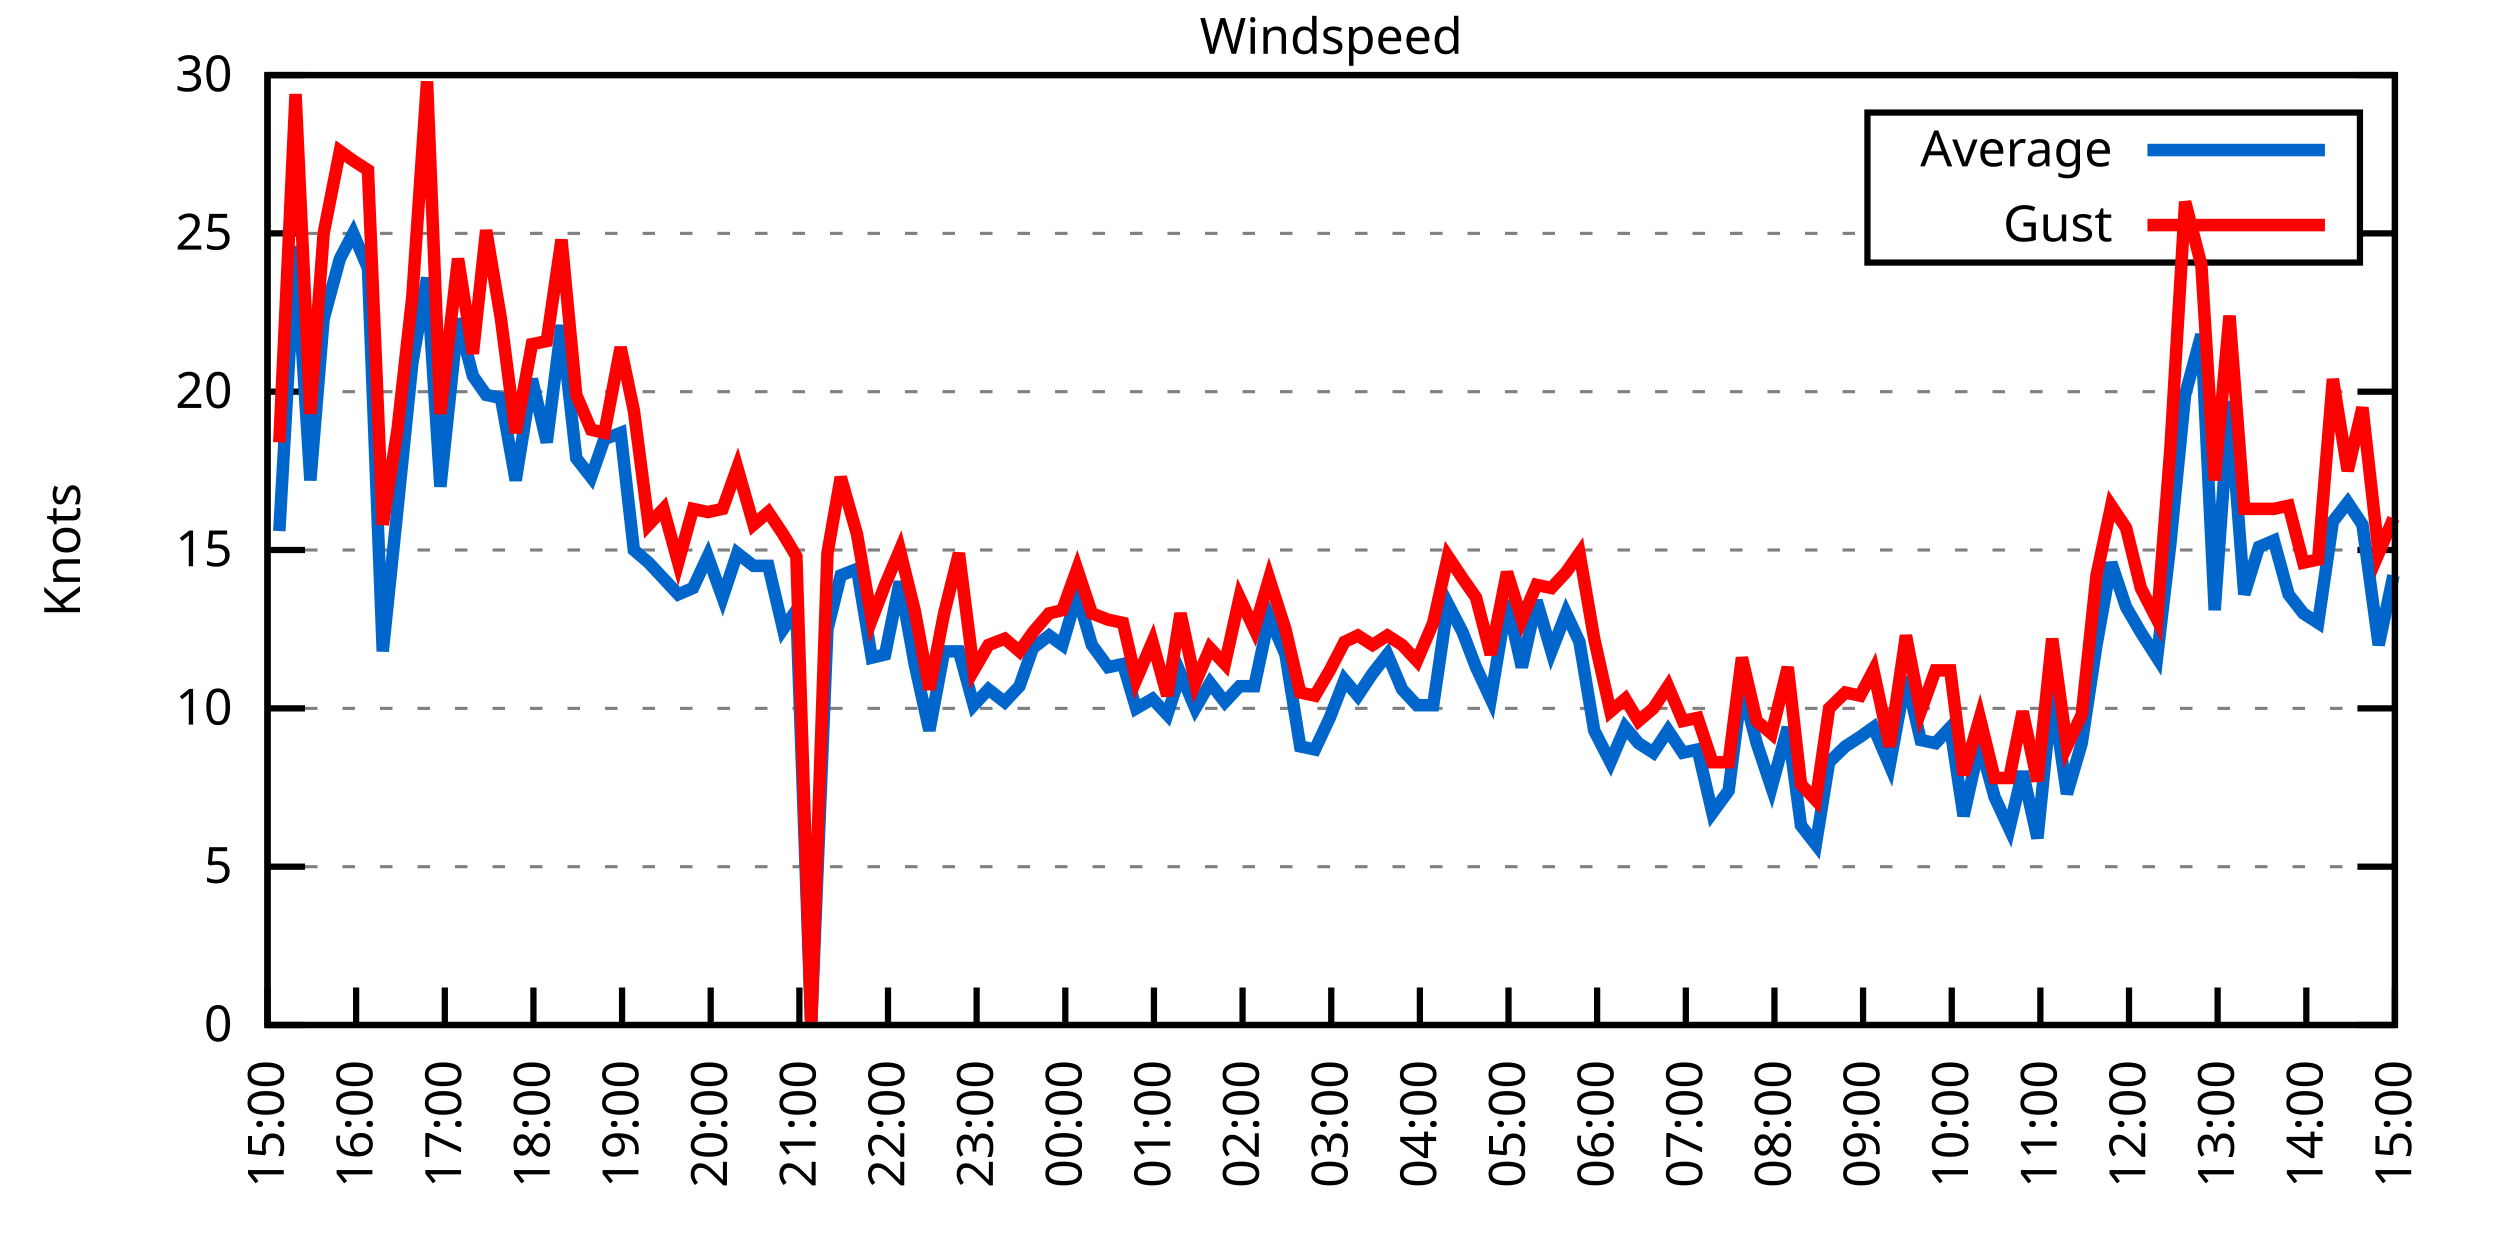
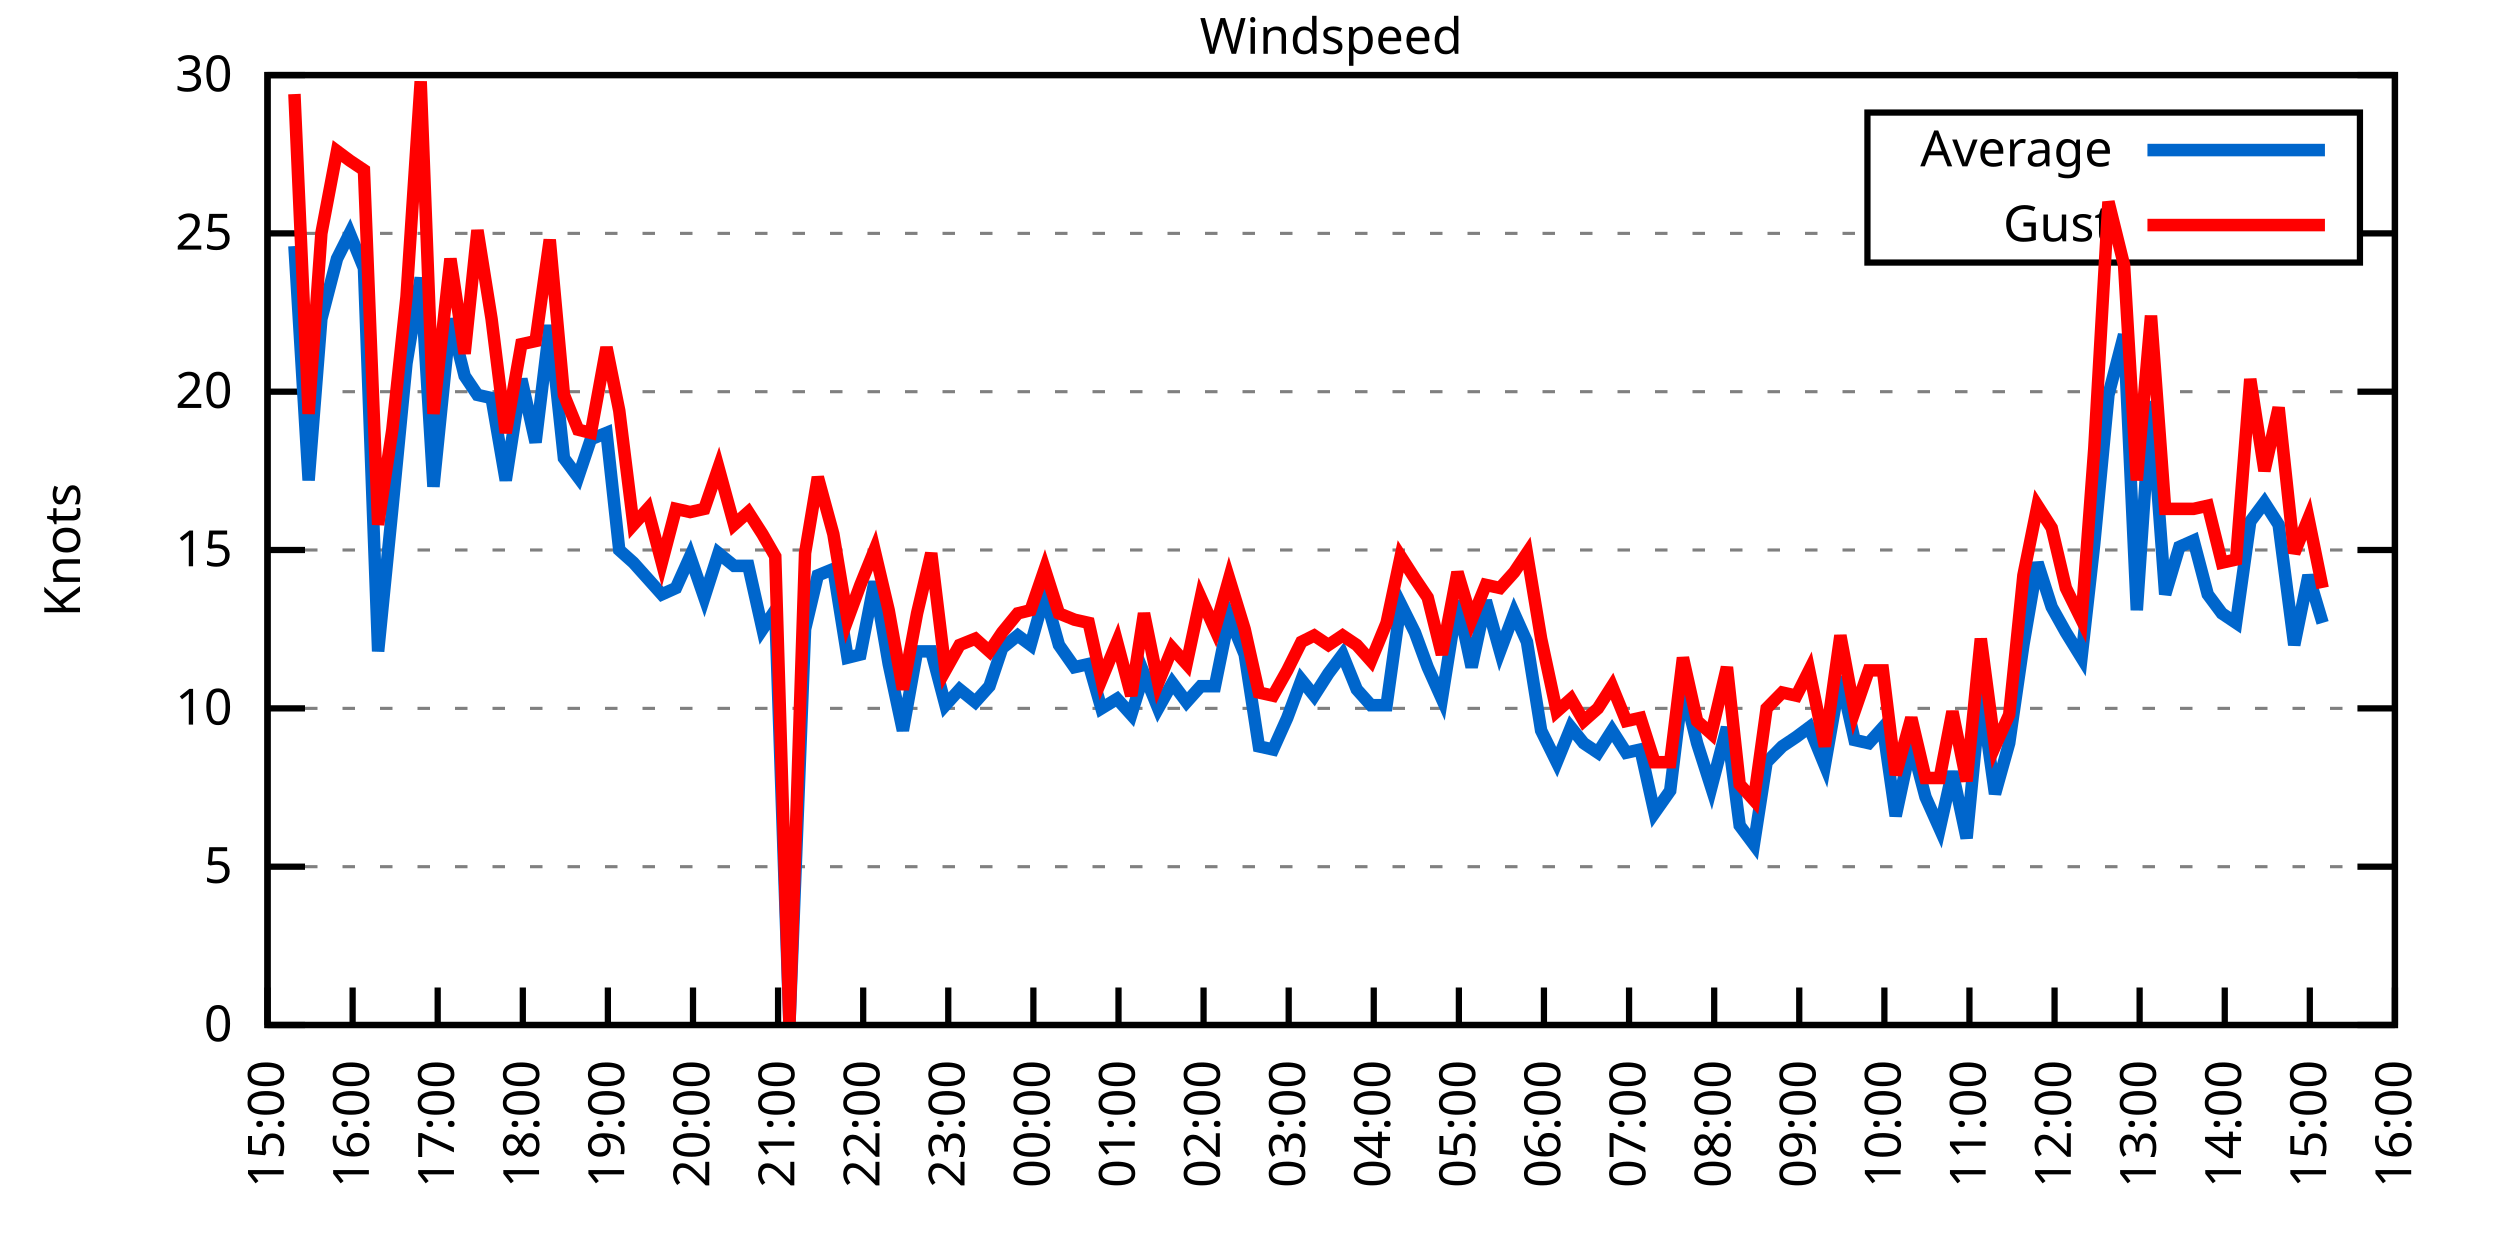
<svg xmlns="http://www.w3.org/2000/svg" xmlns:xlink="http://www.w3.org/1999/xlink" width="400" height="200" viewBox="0 0 400 200">
  <g id="gnuplot_canvas">
    <rect x="0" y="0" width="400" height="200" fill="none" />
    <defs>
      <circle id="gpDot" r="0.5" stroke-width="0.5" stroke="currentColor" />
      <path id="gpPt0" stroke-width="0.333" stroke="currentColor" d="M-1,0 h2 M0,-1 v2" />
      <path id="gpPt1" stroke-width="0.333" stroke="currentColor" d="M-1,-1 L1,1 M1,-1 L-1,1" />
      <path id="gpPt2" stroke-width="0.333" stroke="currentColor" d="M-1,0 L1,0 M0,-1 L0,1 M-1,-1 L1,1 M-1,1 L1,-1" />
      <rect id="gpPt3" stroke-width="0.333" stroke="currentColor" x="-1" y="-1" width="2" height="2" />
      <rect id="gpPt4" stroke-width="0.333" stroke="currentColor" fill="currentColor" x="-1" y="-1" width="2" height="2" />
      <circle id="gpPt5" stroke-width="0.333" stroke="currentColor" cx="0" cy="0" r="1" />
      <use xlink:href="#gpPt5" id="gpPt6" fill="currentColor" stroke="none" />
      <path id="gpPt7" stroke-width="0.333" stroke="currentColor" d="M0,-1.33 L-1.33,0.67 L1.33,0.67 z" />
      <use xlink:href="#gpPt7" id="gpPt8" fill="currentColor" stroke="none" />
      <use xlink:href="#gpPt7" id="gpPt9" stroke="currentColor" transform="rotate(180)" />
      <use xlink:href="#gpPt9" id="gpPt10" fill="currentColor" stroke="none" />
      <use xlink:href="#gpPt3" id="gpPt11" stroke="currentColor" transform="rotate(45)" />
      <use xlink:href="#gpPt11" id="gpPt12" fill="currentColor" stroke="none" />
      <path id="gpPt13" stroke-width="0.333" stroke="currentColor" d="M0,1.330 L1.265,0.411 L0.782,-1.067 L-0.782,-1.076 L-1.265,0.411 z" />
      <use xlink:href="#gpPt13" id="gpPt14" fill="currentColor" stroke="none" />
      <filter id="textbox" filterUnits="objectBoundingBox" x="0" y="0" height="1" width="1">
        <feFlood flood-color="white" flood-opacity="1" result="bgnd" />
        <feComposite in="SourceGraphic" in2="bgnd" operator="atop" />
      </filter>
      <filter id="greybox" filterUnits="objectBoundingBox" x="0" y="0" height="1" width="1">
        <feFlood flood-color="lightgrey" flood-opacity="1" result="grey" />
        <feComposite in="SourceGraphic" in2="grey" operator="atop" />
      </filter>
    </defs>
    <g fill="none" color="white" stroke="currentColor" stroke-width="1.00" stroke-linecap="butt" stroke-linejoin="miter">
</g>
    <g fill="none" color="black" stroke="currentColor" stroke-width="1.00" stroke-linecap="butt" stroke-linejoin="miter">
      <g stroke="none" shape-rendering="crispEdges">
        <polygon fill="rgb(255, 255, 255)" points="42.80,164.00 383.18,164.00 383.18,12.02 42.80,12.02 " />
      </g>
    </g>
    <g fill="none" color="black" stroke="currentColor" stroke-width="1.00" stroke-linecap="butt" stroke-linejoin="miter">
</g>
    <g fill="none" color="black" stroke="black" stroke-width="0.50" stroke-linecap="butt" stroke-linejoin="miter">
</g>
    <g fill="none" color="gray" stroke="currentColor" stroke-width="0.50" stroke-linecap="butt" stroke-linejoin="miter">
      <path stroke="gray" stroke-dasharray="2,4" class="gridline" d="M42.80,164.00 L383.19,164.00  " />
    </g>
    <g fill="none" color="gray" stroke="gray" stroke-width="1.00" stroke-linecap="butt" stroke-linejoin="miter">
</g>
    <g fill="none" color="black" stroke="currentColor" stroke-width="1.00" stroke-linecap="butt" stroke-linejoin="miter">
      <path stroke="black" d="M42.80,164.00 L48.80,164.00 M383.19,164.00 L377.19,164.00  " />
      <g transform="translate(37.20,166.60)" stroke="none" fill="black" font-family="Sans" font-size="8.00" text-anchor="end">
        <text>
          <tspan font-family="Sans"> 0</tspan>
        </text>
      </g>
    </g>
    <g fill="none" color="black" stroke="currentColor" stroke-width="1.00" stroke-linecap="butt" stroke-linejoin="miter">
</g>
    <g fill="none" color="black" stroke="black" stroke-width="0.50" stroke-linecap="butt" stroke-linejoin="miter">
</g>
    <g fill="none" color="gray" stroke="currentColor" stroke-width="0.50" stroke-linecap="butt" stroke-linejoin="miter">
      <path stroke="gray" stroke-dasharray="2,4" class="gridline" d="M42.80,138.67 L383.19,138.67  " />
    </g>
    <g fill="none" color="gray" stroke="gray" stroke-width="1.00" stroke-linecap="butt" stroke-linejoin="miter">
</g>
    <g fill="none" color="black" stroke="currentColor" stroke-width="1.00" stroke-linecap="butt" stroke-linejoin="miter">
      <path stroke="black" d="M42.80,138.67 L48.80,138.67 M383.19,138.67 L377.19,138.67  " />
      <g transform="translate(37.20,141.27)" stroke="none" fill="black" font-family="Sans" font-size="8.00" text-anchor="end">
        <text>
          <tspan font-family="Sans"> 5</tspan>
        </text>
      </g>
    </g>
    <g fill="none" color="black" stroke="currentColor" stroke-width="1.00" stroke-linecap="butt" stroke-linejoin="miter">
</g>
    <g fill="none" color="black" stroke="black" stroke-width="0.50" stroke-linecap="butt" stroke-linejoin="miter">
</g>
    <g fill="none" color="gray" stroke="currentColor" stroke-width="0.50" stroke-linecap="butt" stroke-linejoin="miter">
      <path stroke="gray" stroke-dasharray="2,4" class="gridline" d="M42.80,113.34 L383.19,113.34  " />
    </g>
    <g fill="none" color="gray" stroke="gray" stroke-width="1.00" stroke-linecap="butt" stroke-linejoin="miter">
</g>
    <g fill="none" color="black" stroke="currentColor" stroke-width="1.00" stroke-linecap="butt" stroke-linejoin="miter">
      <path stroke="black" d="M42.80,113.34 L48.80,113.34 M383.19,113.34 L377.19,113.34  " />
      <g transform="translate(37.20,115.94)" stroke="none" fill="black" font-family="Sans" font-size="8.00" text-anchor="end">
        <text>
          <tspan font-family="Sans"> 10</tspan>
        </text>
      </g>
    </g>
    <g fill="none" color="black" stroke="currentColor" stroke-width="1.00" stroke-linecap="butt" stroke-linejoin="miter">
</g>
    <g fill="none" color="black" stroke="black" stroke-width="0.50" stroke-linecap="butt" stroke-linejoin="miter">
</g>
    <g fill="none" color="gray" stroke="currentColor" stroke-width="0.50" stroke-linecap="butt" stroke-linejoin="miter">
      <path stroke="gray" stroke-dasharray="2,4" class="gridline" d="M42.80,88.00 L383.19,88.00  " />
    </g>
    <g fill="none" color="gray" stroke="gray" stroke-width="1.00" stroke-linecap="butt" stroke-linejoin="miter">
</g>
    <g fill="none" color="black" stroke="currentColor" stroke-width="1.00" stroke-linecap="butt" stroke-linejoin="miter">
      <path stroke="black" d="M42.80,88.00 L48.80,88.00 M383.19,88.00 L377.19,88.00  " />
      <g transform="translate(37.20,90.60)" stroke="none" fill="black" font-family="Sans" font-size="8.00" text-anchor="end">
        <text>
          <tspan font-family="Sans"> 15</tspan>
        </text>
      </g>
    </g>
    <g fill="none" color="black" stroke="currentColor" stroke-width="1.00" stroke-linecap="butt" stroke-linejoin="miter">
</g>
    <g fill="none" color="black" stroke="black" stroke-width="0.50" stroke-linecap="butt" stroke-linejoin="miter">
</g>
    <g fill="none" color="gray" stroke="currentColor" stroke-width="0.50" stroke-linecap="butt" stroke-linejoin="miter">
      <path stroke="gray" stroke-dasharray="2,4" class="gridline" d="M42.80,62.67 L383.19,62.67  " />
    </g>
    <g fill="none" color="gray" stroke="gray" stroke-width="1.00" stroke-linecap="butt" stroke-linejoin="miter">
</g>
    <g fill="none" color="black" stroke="currentColor" stroke-width="1.00" stroke-linecap="butt" stroke-linejoin="miter">
      <path stroke="black" d="M42.80,62.67 L48.80,62.67 M383.19,62.67 L377.19,62.67  " />
      <g transform="translate(37.20,65.27)" stroke="none" fill="black" font-family="Sans" font-size="8.00" text-anchor="end">
        <text>
          <tspan font-family="Sans"> 20</tspan>
        </text>
      </g>
    </g>
    <g fill="none" color="black" stroke="currentColor" stroke-width="1.00" stroke-linecap="butt" stroke-linejoin="miter">
</g>
    <g fill="none" color="black" stroke="black" stroke-width="0.50" stroke-linecap="butt" stroke-linejoin="miter">
</g>
    <g fill="none" color="gray" stroke="currentColor" stroke-width="0.50" stroke-linecap="butt" stroke-linejoin="miter">
      <path stroke="gray" stroke-dasharray="2,4" class="gridline" d="M42.80,37.34 L298.79,37.34 M377.59,37.34 L383.19,37.34  " />
    </g>
    <g fill="none" color="gray" stroke="gray" stroke-width="1.00" stroke-linecap="butt" stroke-linejoin="miter">
</g>
    <g fill="none" color="black" stroke="currentColor" stroke-width="1.00" stroke-linecap="butt" stroke-linejoin="miter">
      <path stroke="black" d="M42.80,37.34 L48.80,37.34 M383.19,37.34 L377.19,37.34  " />
      <g transform="translate(37.20,39.94)" stroke="none" fill="black" font-family="Sans" font-size="8.00" text-anchor="end">
        <text>
          <tspan font-family="Sans"> 25</tspan>
        </text>
      </g>
    </g>
    <g fill="none" color="black" stroke="currentColor" stroke-width="1.00" stroke-linecap="butt" stroke-linejoin="miter">
</g>
    <g fill="none" color="black" stroke="black" stroke-width="0.50" stroke-linecap="butt" stroke-linejoin="miter">
</g>
    <g fill="none" color="gray" stroke="currentColor" stroke-width="0.50" stroke-linecap="butt" stroke-linejoin="miter">
      <path stroke="gray" stroke-dasharray="2,4" class="gridline" d="M42.80,12.01 L383.19,12.01  " />
    </g>
    <g fill="none" color="gray" stroke="gray" stroke-width="1.00" stroke-linecap="butt" stroke-linejoin="miter">
</g>
    <g fill="none" color="black" stroke="currentColor" stroke-width="1.00" stroke-linecap="butt" stroke-linejoin="miter">
      <path stroke="black" d="M42.80,12.01 L48.80,12.01 M383.19,12.01 L377.19,12.01  " />
      <g transform="translate(37.20,14.61)" stroke="none" fill="black" font-family="Sans" font-size="8.00" text-anchor="end">
        <text>
          <tspan font-family="Sans"> 30</tspan>
        </text>
      </g>
    </g>
    <g fill="none" color="black" stroke="currentColor" stroke-width="1.00" stroke-linecap="butt" stroke-linejoin="miter">
      <path stroke="black" d="M42.80,164.00 L42.80,158.00  " />
      <g transform="translate(45.40,169.60) rotate(270.00)" stroke="none" fill="black" font-family="Sans" font-size="8.00" text-anchor="end">
        <text>
          <tspan font-family="Sans">15:00</tspan>
        </text>
      </g>
    </g>
    <g fill="none" color="black" stroke="currentColor" stroke-width="1.00" stroke-linecap="butt" stroke-linejoin="miter">
-       <path stroke="black" d="M56.98,164.00 L56.98,158.00  " />
-       <g transform="translate(59.58,169.60) rotate(270.00)" stroke="none" fill="black" font-family="Sans" font-size="8.00" text-anchor="end">
+       <path stroke="black" d="M56.42,164.00 L56.42,158.00  " />
+       <g transform="translate(59.02,169.60) rotate(270.00)" stroke="none" fill="black" font-family="Sans" font-size="8.00" text-anchor="end">
        <text>
          <tspan font-family="Sans">16:00</tspan>
        </text>
      </g>
    </g>
    <g fill="none" color="black" stroke="currentColor" stroke-width="1.00" stroke-linecap="butt" stroke-linejoin="miter">
-       <path stroke="black" d="M71.17,164.00 L71.17,158.00  " />
-       <g transform="translate(73.77,169.60) rotate(270.00)" stroke="none" fill="black" font-family="Sans" font-size="8.00" text-anchor="end">
+       <path stroke="black" d="M70.03,164.00 L70.03,158.00  " />
+       <g transform="translate(72.63,169.60) rotate(270.00)" stroke="none" fill="black" font-family="Sans" font-size="8.00" text-anchor="end">
        <text>
          <tspan font-family="Sans">17:00</tspan>
        </text>
      </g>
    </g>
    <g fill="none" color="black" stroke="currentColor" stroke-width="1.00" stroke-linecap="butt" stroke-linejoin="miter">
-       <path stroke="black" d="M85.35,164.00 L85.35,158.00  " />
-       <g transform="translate(87.95,169.60) rotate(270.00)" stroke="none" fill="black" font-family="Sans" font-size="8.00" text-anchor="end">
+       <path stroke="black" d="M83.65,164.00 L83.65,158.00  " />
+       <g transform="translate(86.25,169.60) rotate(270.00)" stroke="none" fill="black" font-family="Sans" font-size="8.00" text-anchor="end">
        <text>
          <tspan font-family="Sans">18:00</tspan>
        </text>
      </g>
    </g>
    <g fill="none" color="black" stroke="currentColor" stroke-width="1.00" stroke-linecap="butt" stroke-linejoin="miter">
-       <path stroke="black" d="M99.53,164.00 L99.53,158.00  " />
-       <g transform="translate(102.13,169.60) rotate(270.00)" stroke="none" fill="black" font-family="Sans" font-size="8.00" text-anchor="end">
+       <path stroke="black" d="M97.26,164.00 L97.26,158.00  " />
+       <g transform="translate(99.86,169.60) rotate(270.00)" stroke="none" fill="black" font-family="Sans" font-size="8.00" text-anchor="end">
        <text>
          <tspan font-family="Sans">19:00</tspan>
        </text>
      </g>
    </g>
    <g fill="none" color="black" stroke="currentColor" stroke-width="1.00" stroke-linecap="butt" stroke-linejoin="miter">
-       <path stroke="black" d="M113.71,164.00 L113.71,158.00  " />
-       <g transform="translate(116.31,169.60) rotate(270.00)" stroke="none" fill="black" font-family="Sans" font-size="8.00" text-anchor="end">
+       <path stroke="black" d="M110.88,164.00 L110.88,158.00  " />
+       <g transform="translate(113.48,169.60) rotate(270.00)" stroke="none" fill="black" font-family="Sans" font-size="8.00" text-anchor="end">
        <text>
          <tspan font-family="Sans">20:00</tspan>
        </text>
      </g>
    </g>
    <g fill="none" color="black" stroke="currentColor" stroke-width="1.00" stroke-linecap="butt" stroke-linejoin="miter">
-       <path stroke="black" d="M127.90,164.00 L127.90,158.00  " />
-       <g transform="translate(130.50,169.60) rotate(270.00)" stroke="none" fill="black" font-family="Sans" font-size="8.00" text-anchor="end">
+       <path stroke="black" d="M124.49,164.00 L124.49,158.00  " />
+       <g transform="translate(127.09,169.60) rotate(270.00)" stroke="none" fill="black" font-family="Sans" font-size="8.00" text-anchor="end">
        <text>
          <tspan font-family="Sans">21:00</tspan>
        </text>
      </g>
    </g>
    <g fill="none" color="black" stroke="currentColor" stroke-width="1.00" stroke-linecap="butt" stroke-linejoin="miter">
-       <path stroke="black" d="M142.08,164.00 L142.08,158.00  " />
-       <g transform="translate(144.68,169.60) rotate(270.00)" stroke="none" fill="black" font-family="Sans" font-size="8.00" text-anchor="end">
+       <path stroke="black" d="M138.11,164.00 L138.11,158.00  " />
+       <g transform="translate(140.71,169.60) rotate(270.00)" stroke="none" fill="black" font-family="Sans" font-size="8.00" text-anchor="end">
        <text>
          <tspan font-family="Sans">22:00</tspan>
        </text>
      </g>
    </g>
    <g fill="none" color="black" stroke="currentColor" stroke-width="1.00" stroke-linecap="butt" stroke-linejoin="miter">
-       <path stroke="black" d="M156.26,164.00 L156.26,158.00  " />
-       <g transform="translate(158.86,169.60) rotate(270.00)" stroke="none" fill="black" font-family="Sans" font-size="8.00" text-anchor="end">
+       <path stroke="black" d="M151.72,164.00 L151.72,158.00  " />
+       <g transform="translate(154.32,169.60) rotate(270.00)" stroke="none" fill="black" font-family="Sans" font-size="8.00" text-anchor="end">
        <text>
          <tspan font-family="Sans">23:00</tspan>
        </text>
      </g>
    </g>
    <g fill="none" color="black" stroke="currentColor" stroke-width="1.00" stroke-linecap="butt" stroke-linejoin="miter">
-       <path stroke="black" d="M170.45,164.00 L170.45,158.00  " />
-       <g transform="translate(173.05,169.60) rotate(270.00)" stroke="none" fill="black" font-family="Sans" font-size="8.00" text-anchor="end">
+       <path stroke="black" d="M165.34,164.00 L165.34,158.00  " />
+       <g transform="translate(167.94,169.60) rotate(270.00)" stroke="none" fill="black" font-family="Sans" font-size="8.00" text-anchor="end">
        <text>
          <tspan font-family="Sans">00:00</tspan>
        </text>
      </g>
    </g>
    <g fill="none" color="black" stroke="currentColor" stroke-width="1.00" stroke-linecap="butt" stroke-linejoin="miter">
-       <path stroke="black" d="M184.63,164.00 L184.63,158.00  " />
-       <g transform="translate(187.23,169.60) rotate(270.00)" stroke="none" fill="black" font-family="Sans" font-size="8.00" text-anchor="end">
+       <path stroke="black" d="M178.96,164.00 L178.96,158.00  " />
+       <g transform="translate(181.56,169.60) rotate(270.00)" stroke="none" fill="black" font-family="Sans" font-size="8.00" text-anchor="end">
        <text>
          <tspan font-family="Sans">01:00</tspan>
        </text>
      </g>
    </g>
    <g fill="none" color="black" stroke="currentColor" stroke-width="1.00" stroke-linecap="butt" stroke-linejoin="miter">
-       <path stroke="black" d="M198.81,164.00 L198.81,158.00  " />
-       <g transform="translate(201.41,169.60) rotate(270.00)" stroke="none" fill="black" font-family="Sans" font-size="8.00" text-anchor="end">
+       <path stroke="black" d="M192.57,164.00 L192.57,158.00  " />
+       <g transform="translate(195.17,169.60) rotate(270.00)" stroke="none" fill="black" font-family="Sans" font-size="8.00" text-anchor="end">
        <text>
          <tspan font-family="Sans">02:00</tspan>
        </text>
      </g>
    </g>
    <g fill="none" color="black" stroke="currentColor" stroke-width="1.00" stroke-linecap="butt" stroke-linejoin="miter">
-       <path stroke="black" d="M213.00,164.00 L213.00,158.00  " />
-       <g transform="translate(215.60,169.60) rotate(270.00)" stroke="none" fill="black" font-family="Sans" font-size="8.00" text-anchor="end">
+       <path stroke="black" d="M206.19,164.00 L206.19,158.00  " />
+       <g transform="translate(208.79,169.60) rotate(270.00)" stroke="none" fill="black" font-family="Sans" font-size="8.00" text-anchor="end">
        <text>
          <tspan font-family="Sans">03:00</tspan>
        </text>
      </g>
    </g>
    <g fill="none" color="black" stroke="currentColor" stroke-width="1.00" stroke-linecap="butt" stroke-linejoin="miter">
-       <path stroke="black" d="M227.18,164.00 L227.18,158.00  " />
-       <g transform="translate(229.78,169.60) rotate(270.00)" stroke="none" fill="black" font-family="Sans" font-size="8.00" text-anchor="end">
+       <path stroke="black" d="M219.80,164.00 L219.80,158.00  " />
+       <g transform="translate(222.40,169.60) rotate(270.00)" stroke="none" fill="black" font-family="Sans" font-size="8.00" text-anchor="end">
        <text>
          <tspan font-family="Sans">04:00</tspan>
        </text>
      </g>
    </g>
    <g fill="none" color="black" stroke="currentColor" stroke-width="1.00" stroke-linecap="butt" stroke-linejoin="miter">
-       <path stroke="black" d="M241.36,164.00 L241.36,158.00  " />
-       <g transform="translate(243.96,169.60) rotate(270.00)" stroke="none" fill="black" font-family="Sans" font-size="8.00" text-anchor="end">
+       <path stroke="black" d="M233.42,164.00 L233.42,158.00  " />
+       <g transform="translate(236.02,169.60) rotate(270.00)" stroke="none" fill="black" font-family="Sans" font-size="8.00" text-anchor="end">
        <text>
          <tspan font-family="Sans">05:00</tspan>
        </text>
      </g>
    </g>
    <g fill="none" color="black" stroke="currentColor" stroke-width="1.00" stroke-linecap="butt" stroke-linejoin="miter">
-       <path stroke="black" d="M255.54,164.00 L255.54,158.00  " />
-       <g transform="translate(258.14,169.60) rotate(270.00)" stroke="none" fill="black" font-family="Sans" font-size="8.00" text-anchor="end">
+       <path stroke="black" d="M247.03,164.00 L247.03,158.00  " />
+       <g transform="translate(249.63,169.60) rotate(270.00)" stroke="none" fill="black" font-family="Sans" font-size="8.00" text-anchor="end">
        <text>
          <tspan font-family="Sans">06:00</tspan>
        </text>
      </g>
    </g>
    <g fill="none" color="black" stroke="currentColor" stroke-width="1.00" stroke-linecap="butt" stroke-linejoin="miter">
-       <path stroke="black" d="M269.73,164.00 L269.73,158.00  " />
-       <g transform="translate(272.33,169.60) rotate(270.00)" stroke="none" fill="black" font-family="Sans" font-size="8.00" text-anchor="end">
+       <path stroke="black" d="M260.65,164.00 L260.65,158.00  " />
+       <g transform="translate(263.25,169.60) rotate(270.00)" stroke="none" fill="black" font-family="Sans" font-size="8.00" text-anchor="end">
        <text>
          <tspan font-family="Sans">07:00</tspan>
        </text>
      </g>
    </g>
    <g fill="none" color="black" stroke="currentColor" stroke-width="1.00" stroke-linecap="butt" stroke-linejoin="miter">
-       <path stroke="black" d="M283.91,164.00 L283.91,158.00  " />
-       <g transform="translate(286.51,169.60) rotate(270.00)" stroke="none" fill="black" font-family="Sans" font-size="8.00" text-anchor="end">
+       <path stroke="black" d="M274.27,164.00 L274.27,158.00  " />
+       <g transform="translate(276.87,169.60) rotate(270.00)" stroke="none" fill="black" font-family="Sans" font-size="8.00" text-anchor="end">
        <text>
          <tspan font-family="Sans">08:00</tspan>
        </text>
      </g>
    </g>
    <g fill="none" color="black" stroke="currentColor" stroke-width="1.00" stroke-linecap="butt" stroke-linejoin="miter">
-       <path stroke="black" d="M298.09,164.00 L298.09,158.00  " />
-       <g transform="translate(300.69,169.60) rotate(270.00)" stroke="none" fill="black" font-family="Sans" font-size="8.00" text-anchor="end">
+       <path stroke="black" d="M287.88,164.00 L287.88,158.00  " />
+       <g transform="translate(290.48,169.60) rotate(270.00)" stroke="none" fill="black" font-family="Sans" font-size="8.00" text-anchor="end">
        <text>
          <tspan font-family="Sans">09:00</tspan>
        </text>
      </g>
    </g>
    <g fill="none" color="black" stroke="currentColor" stroke-width="1.00" stroke-linecap="butt" stroke-linejoin="miter">
-       <path stroke="black" d="M312.28,164.00 L312.28,158.00  " />
-       <g transform="translate(314.88,169.60) rotate(270.00)" stroke="none" fill="black" font-family="Sans" font-size="8.00" text-anchor="end">
+       <path stroke="black" d="M301.50,164.00 L301.50,158.00  " />
+       <g transform="translate(304.10,169.60) rotate(270.00)" stroke="none" fill="black" font-family="Sans" font-size="8.00" text-anchor="end">
        <text>
          <tspan font-family="Sans">10:00</tspan>
        </text>
      </g>
    </g>
    <g fill="none" color="black" stroke="currentColor" stroke-width="1.00" stroke-linecap="butt" stroke-linejoin="miter">
-       <path stroke="black" d="M326.46,164.00 L326.46,158.00  " />
-       <g transform="translate(329.06,169.60) rotate(270.00)" stroke="none" fill="black" font-family="Sans" font-size="8.00" text-anchor="end">
+       <path stroke="black" d="M315.11,164.00 L315.11,158.00  " />
+       <g transform="translate(317.71,169.60) rotate(270.00)" stroke="none" fill="black" font-family="Sans" font-size="8.00" text-anchor="end">
        <text>
          <tspan font-family="Sans">11:00</tspan>
        </text>
      </g>
    </g>
    <g fill="none" color="black" stroke="currentColor" stroke-width="1.00" stroke-linecap="butt" stroke-linejoin="miter">
-       <path stroke="black" d="M340.64,164.00 L340.64,158.00  " />
-       <g transform="translate(343.24,169.60) rotate(270.00)" stroke="none" fill="black" font-family="Sans" font-size="8.00" text-anchor="end">
+       <path stroke="black" d="M328.73,164.00 L328.73,158.00  " />
+       <g transform="translate(331.33,169.60) rotate(270.00)" stroke="none" fill="black" font-family="Sans" font-size="8.00" text-anchor="end">
        <text>
          <tspan font-family="Sans">12:00</tspan>
        </text>
      </g>
    </g>
    <g fill="none" color="black" stroke="currentColor" stroke-width="1.00" stroke-linecap="butt" stroke-linejoin="miter">
-       <path stroke="black" d="M354.82,164.00 L354.82,158.00  " />
-       <g transform="translate(357.42,169.60) rotate(270.00)" stroke="none" fill="black" font-family="Sans" font-size="8.00" text-anchor="end">
+       <path stroke="black" d="M342.34,164.00 L342.34,158.00  " />
+       <g transform="translate(344.94,169.60) rotate(270.00)" stroke="none" fill="black" font-family="Sans" font-size="8.00" text-anchor="end">
        <text>
          <tspan font-family="Sans">13:00</tspan>
        </text>
      </g>
    </g>
    <g fill="none" color="black" stroke="currentColor" stroke-width="1.00" stroke-linecap="butt" stroke-linejoin="miter">
-       <path stroke="black" d="M369.01,164.00 L369.01,158.00  " />
-       <g transform="translate(371.61,169.60) rotate(270.00)" stroke="none" fill="black" font-family="Sans" font-size="8.00" text-anchor="end">
+       <path stroke="black" d="M355.96,164.00 L355.96,158.00  " />
+       <g transform="translate(358.56,169.60) rotate(270.00)" stroke="none" fill="black" font-family="Sans" font-size="8.00" text-anchor="end">
        <text>
          <tspan font-family="Sans">14:00</tspan>
+         </text>
+       </g>
+     </g>
+     <g fill="none" color="black" stroke="currentColor" stroke-width="1.00" stroke-linecap="butt" stroke-linejoin="miter">
+       <path stroke="black" d="M369.57,164.00 L369.57,158.00  " />
+       <g transform="translate(372.17,169.60) rotate(270.00)" stroke="none" fill="black" font-family="Sans" font-size="8.00" text-anchor="end">
+         <text>
+           <tspan font-family="Sans">15:00</tspan>
        </text>
      </g>
    </g>
    <g fill="none" color="black" stroke="currentColor" stroke-width="1.00" stroke-linecap="butt" stroke-linejoin="miter">
      <path stroke="black" d="M383.19,164.00 L383.19,158.00  " />
      <g transform="translate(385.79,169.60) rotate(270.00)" stroke="none" fill="black" font-family="Sans" font-size="8.00" text-anchor="end">
        <text>
-           <tspan font-family="Sans">15:00</tspan>
+           <tspan font-family="Sans">16:00</tspan>
        </text>
      </g>
    </g>
    <g fill="none" color="black" stroke="currentColor" stroke-width="1.00" stroke-linecap="butt" stroke-linejoin="miter">
</g>
    <g fill="none" color="black" stroke="currentColor" stroke-width="1.00" stroke-linecap="butt" stroke-linejoin="miter">
      <path stroke="black" d="M42.80,12.01 L42.80,164.00 L383.19,164.00 L383.19,12.01 L42.80,12.01 Z  " />
    </g>
    <g fill="none" color="black" stroke="currentColor" stroke-width="1.00" stroke-linecap="butt" stroke-linejoin="miter">
</g>
    <g fill="none" color="black" stroke="currentColor" stroke-width="1.00" stroke-linecap="butt" stroke-linejoin="miter">
      <path stroke="black" d="M298.79,42.01 L298.79,18.01 L377.59,18.01 L377.59,42.01 L298.79,42.01 Z  " />
    </g>
    <g id="Windspeed_plot_1">
      <g fill="none" color="white" stroke="black" stroke-width="2.00" stroke-linecap="butt" stroke-linejoin="miter">
</g>
      <g fill="none" color="black" stroke="currentColor" stroke-width="2.00" stroke-linecap="butt" stroke-linejoin="miter">
        <g transform="translate(337.99,26.61)" stroke="none" fill="black" font-family="Sans" font-size="8.00" text-anchor="end">
          <text>
            <tspan font-family="Sans">Average</tspan>
          </text>
        </g>
      </g>
      <g fill="none" color="black" stroke="currentColor" stroke-width="2.00" stroke-linecap="butt" stroke-linejoin="miter">
-         <path stroke="rgb(  0, 102, 204)" d="M343.59,24.01 L371.99,24.01 M44.69,84.97 L47.29,39.37 L49.66,76.86 L51.78,51.02 L54.38,41.39 L56.51,37.34   L58.87,42.91 L61.24,104.22 L63.60,81.42 L65.97,58.11 L68.33,44.43 L70.46,77.87 L73.29,51.02 L75.66,60.14   L77.78,63.18 L80.15,63.69 L82.51,76.86 L85.11,60.65 L87.48,70.78 L89.84,52.03 L92.20,73.31 L94.57,76.35   L96.70,70.27 L99.30,69.26 L101.42,88.00 L103.79,90.03 L106.15,92.56 L108.51,95.10 L110.88,94.08 L113.24,89.02   L115.61,95.60 L117.97,88.51 L120.57,90.54 L122.93,90.54 L125.30,100.67 L127.42,97.63 L129.79,164.00 L132.39,100.67   L134.52,92.06 L137.12,91.04 L139.48,105.23 L141.61,104.72 L143.97,93.07 L146.34,106.24 L148.70,116.88 L151.06,104.22   L153.43,104.22 L155.79,112.83 L158.15,110.30 L160.75,112.32 L163.12,109.79 L165.25,103.71 L167.85,101.68 L169.97,103.20   L172.34,95.10 L174.70,103.20 L177.30,106.75 L179.67,106.24 L181.79,113.34 L184.39,111.82 L186.76,114.35 L188.88,107.76   L191.25,113.34 L193.61,109.28 L195.98,112.32 L198.34,109.79 L200.70,109.79 L203.07,98.64 L205.67,104.72 L208.03,119.42   L210.39,119.92 L212.76,114.86 L215.12,108.78 L217.25,111.31 L219.61,107.76 L221.98,104.72 L224.34,110.30 L226.71,112.83   L229.31,112.83 L231.67,96.62 L234.03,101.18 L236.16,106.75 L238.52,111.82 L241.12,96.11 L243.49,106.75 L245.85,96.11   L248.22,104.22 L250.58,98.14 L252.71,102.70 L255.07,116.88 L257.67,121.95 L260.04,116.38 L262.16,118.91 L264.53,120.43   L266.89,116.88 L269.25,120.43 L271.62,119.92 L273.98,130.06 L276.58,126.51 L278.71,109.79 L281.07,118.91 L283.44,126.00   L286.04,116.38 L288.16,132.08 L290.53,135.12 L292.66,121.95 L295.26,119.42 L297.62,117.90 L299.75,116.38 L302.35,122.46   L304.95,108.27 L307.31,118.40 L309.68,118.91 L312.04,116.38 L314.17,130.56 L316.77,118.91 L319.13,127.52 L321.49,132.59   L323.62,123.47 L325.99,134.11 L328.35,110.80 L330.71,127.02 L333.08,118.91 L335.44,103.20 L337.80,90.03 L340.17,97.12   L342.53,101.18 L345.13,105.23 L347.26,86.99 L349.62,63.18 L352.22,53.55 L354.35,97.63 L356.72,64.19 L359.08,95.10   L361.44,87.50 L363.81,86.49 L366.17,95.10 L368.53,98.14 L370.90,99.66 L373.26,83.45 L375.63,80.41 L377.99,83.95   L380.59,103.20 L382.95,92.06  " />
+         <path stroke="rgb(  0, 102, 204)" d="M343.59,24.01 L371.99,24.01 M47.11,39.37 L49.38,76.86 L51.42,51.02 L53.92,41.39 L55.96,37.34 L58.23,42.91   L60.50,104.22 L62.77,81.42 L65.04,58.11 L67.31,44.43 L69.35,77.87 L72.07,51.02 L74.34,60.14 L76.39,63.18   L78.65,63.69 L80.92,76.86 L83.42,60.65 L85.69,70.78 L87.96,52.03 L90.23,73.31 L92.50,76.35 L94.54,70.27   L97.04,69.26 L99.08,88.00 L101.35,90.03 L103.62,92.56 L105.89,95.10 L108.15,94.08 L110.42,89.02 L112.69,95.60   L114.96,88.51 L117.46,90.54 L119.73,90.54 L122.00,100.67 L124.04,97.63 L126.31,164.00 L128.81,100.67 L130.85,92.06   L133.34,91.04 L135.61,105.23 L137.66,104.72 L139.92,93.07 L142.19,106.24 L144.46,116.88 L146.73,104.22 L149.00,104.22   L151.27,112.83 L153.54,110.30 L156.04,112.32 L158.31,109.79 L160.35,103.71 L162.84,101.68 L164.89,103.20 L167.16,95.10   L169.43,103.20 L171.92,106.75 L174.19,106.24 L176.23,113.34 L178.73,111.82 L181.00,114.35 L183.04,107.76 L185.31,113.34   L187.58,109.28 L189.85,112.32 L192.12,109.79 L194.39,109.79 L196.66,98.64 L199.15,104.72 L201.42,119.42 L203.69,119.92   L205.96,114.86 L208.23,108.78 L210.27,111.31 L212.54,107.76 L214.81,104.72 L217.08,110.30 L219.35,112.83 L221.85,112.83   L224.11,96.62 L226.38,101.18 L228.43,106.75 L230.70,111.82 L233.19,96.11 L235.46,106.75 L237.73,96.11 L240.00,104.22   L242.27,98.14 L244.31,102.70 L246.58,116.88 L249.08,121.95 L251.35,116.38 L253.39,118.91 L255.66,120.43 L257.93,116.88   L260.20,120.43 L262.47,119.92 L264.73,130.06 L267.23,126.51 L269.27,109.79 L271.54,118.91 L273.81,126.00 L276.31,116.38   L278.35,132.08 L280.62,135.12 L282.66,121.95 L285.16,119.42 L287.43,117.90 L289.47,116.38 L291.97,122.46 L294.46,108.27   L296.73,118.40 L299.00,118.91 L301.27,116.38 L303.31,130.56 L305.81,118.91 L308.08,127.52 L310.35,132.59 L312.39,123.47   L314.66,134.11 L316.93,110.80 L319.20,127.02 L321.47,118.91 L323.74,103.20 L326.00,90.03 L328.27,97.12 L330.54,101.18   L333.04,105.23 L335.08,86.99 L337.35,63.18 L339.85,53.55 L341.89,97.63 L344.16,64.19 L346.43,95.10 L348.70,87.50   L350.97,86.49 L353.24,95.10 L355.50,98.14 L357.77,99.66 L360.04,83.45 L362.31,80.41 L364.58,83.95 L367.08,103.20   L369.35,92.06 L371.62,99.66  " />
      </g>
    </g>
    <g id="Windspeed_plot_2">
      <g fill="none" color="black" stroke="currentColor" stroke-width="2.00" stroke-linecap="butt" stroke-linejoin="miter">
        <g transform="translate(337.99,38.61)" stroke="none" fill="black" font-family="Sans" font-size="8.00" text-anchor="end">
          <text>
            <tspan font-family="Sans">Gust</tspan>
          </text>
        </g>
      </g>
      <g fill="none" color="black" stroke="currentColor" stroke-width="2.00" stroke-linecap="butt" stroke-linejoin="miter">
-         <path stroke="rgb(255,   0,   0)" d="M343.59,36.01 L371.99,36.01 M44.69,70.78 L47.29,15.05 L49.66,66.22 L51.78,37.34 L54.38,24.17 L56.51,25.69   L58.87,27.21 L61.24,83.95 L63.60,68.75 L65.97,47.47 L68.33,13.02 L70.46,66.22 L73.29,41.39 L75.66,56.59   L77.78,36.84 L80.15,51.02 L82.51,69.26 L85.11,55.07 L87.48,54.57 L89.84,38.35 L92.20,63.18 L94.57,68.75   L96.70,69.26 L99.30,55.58 L101.42,65.71 L103.79,83.95 L106.15,81.42 L108.51,90.03 L110.88,81.42 L113.24,81.93   L115.61,81.42 L117.97,74.83 L120.57,83.95 L122.93,81.93 L125.30,85.47 L127.42,89.02 L129.79,164.00 L132.39,88.51   L134.52,76.35 L137.12,85.47 L139.48,99.15 L141.61,93.58 L143.97,88.00 L146.34,97.63 L148.70,110.30 L151.06,98.14   L153.43,88.51 L155.79,107.26 L158.15,103.20 L160.75,102.19 L163.12,104.22 L165.25,101.18 L167.85,98.14 L169.97,97.63   L172.34,91.04 L174.70,98.14 L177.30,99.15 L179.67,99.66 L181.79,108.78 L184.39,102.70 L186.76,111.31 L188.88,98.14   L191.25,109.28 L193.61,103.71 L195.98,106.24 L198.34,95.60 L200.70,100.67 L203.07,92.56 L205.67,100.67 L208.03,110.80   L210.39,111.31 L212.76,107.26 L215.12,102.70 L217.25,101.68 L219.61,103.20 L221.98,101.68 L224.34,103.20 L226.71,105.74   L229.31,99.66 L231.67,89.02 L234.03,92.56 L236.16,95.60 L238.52,104.72 L241.12,91.55 L243.49,99.15 L245.85,93.58   L248.22,94.08 L250.58,91.55 L252.71,88.51 L255.07,102.19 L257.67,113.84 L260.04,111.82 L262.16,115.36 L264.53,113.34   L266.89,109.79 L269.25,115.36 L271.62,114.86 L273.98,121.95 L276.58,121.95 L278.71,105.23 L281.07,115.36 L283.44,117.39   L286.04,106.75 L288.16,125.50 L290.53,128.03 L292.66,113.34 L295.26,110.80 L297.62,111.31 L299.75,107.26 L302.35,119.42   L304.95,101.68 L307.31,113.84 L309.68,107.26 L312.04,107.26 L314.17,123.98 L316.77,114.86 L319.13,124.48 L321.49,124.48   L323.62,113.84 L325.99,124.99 L328.35,102.19 L330.71,119.42 L333.08,114.35 L335.44,92.06 L337.80,80.91 L340.17,84.46   L342.53,94.08 L345.13,99.15 L347.26,71.79 L349.62,32.28 L352.22,42.41 L354.35,76.86 L356.72,50.51 L359.08,81.42   L361.44,81.42 L363.81,81.42 L366.17,80.91 L368.53,90.03 L370.90,89.52 L373.26,60.65 L375.63,75.34 L377.99,65.21   L380.59,88.51 L382.95,82.94  " />
+         <path stroke="rgb(255,   0,   0)" d="M343.59,36.01 L371.99,36.01 M47.11,15.05 L49.38,66.22 L51.42,37.34 L53.92,24.17 L55.96,25.69 L58.23,27.21   L60.50,83.95 L62.77,68.75 L65.04,47.47 L67.31,13.02 L69.35,66.22 L72.07,41.39 L74.34,56.59 L76.39,36.84   L78.65,51.02 L80.92,69.26 L83.42,55.07 L85.69,54.57 L87.96,38.35 L90.23,63.18 L92.50,68.75 L94.54,69.26   L97.04,55.58 L99.08,65.71 L101.35,83.95 L103.62,81.42 L105.89,90.03 L108.15,81.42 L110.42,81.93 L112.69,81.42   L114.96,74.83 L117.46,83.95 L119.73,81.93 L122.00,85.47 L124.04,89.02 L126.31,164.00 L128.81,88.51 L130.85,76.35   L133.34,85.47 L135.61,99.15 L137.66,93.58 L139.92,88.00 L142.19,97.63 L144.46,110.30 L146.73,98.14 L149.00,88.51   L151.27,107.26 L153.54,103.20 L156.04,102.19 L158.31,104.22 L160.35,101.18 L162.84,98.14 L164.89,97.63 L167.16,91.04   L169.43,98.14 L171.92,99.15 L174.19,99.66 L176.23,108.78 L178.73,102.70 L181.00,111.31 L183.04,98.14 L185.31,109.28   L187.58,103.71 L189.85,106.24 L192.12,95.60 L194.39,100.67 L196.66,92.56 L199.15,100.67 L201.42,110.80 L203.69,111.31   L205.96,107.26 L208.23,102.70 L210.27,101.68 L212.54,103.20 L214.81,101.68 L217.08,103.20 L219.35,105.74 L221.85,99.66   L224.11,89.02 L226.38,92.56 L228.43,95.60 L230.70,104.72 L233.19,91.55 L235.46,99.15 L237.73,93.58 L240.00,94.08   L242.27,91.55 L244.31,88.51 L246.58,102.19 L249.08,113.84 L251.35,111.82 L253.39,115.36 L255.66,113.34 L257.93,109.79   L260.20,115.36 L262.47,114.86 L264.73,121.95 L267.23,121.95 L269.27,105.23 L271.54,115.36 L273.81,117.39 L276.31,106.75   L278.35,125.50 L280.62,128.03 L282.66,113.34 L285.16,110.80 L287.43,111.31 L289.47,107.26 L291.97,119.42 L294.46,101.68   L296.73,113.84 L299.00,107.26 L301.27,107.26 L303.31,123.98 L305.81,114.86 L308.08,124.48 L310.35,124.48 L312.39,113.84   L314.66,124.99 L316.93,102.19 L319.20,119.42 L321.47,114.35 L323.74,92.06 L326.00,80.91 L328.27,84.46 L330.54,94.08   L333.04,99.15 L335.08,71.79 L337.35,32.28 L339.85,42.41 L341.89,76.86 L344.16,50.51 L346.43,81.42 L348.70,81.42   L350.97,81.42 L353.24,80.91 L355.50,90.03 L357.77,89.52 L360.04,60.65 L362.31,75.34 L364.58,65.21 L367.08,88.51   L369.35,82.94 L371.62,94.08  " />
      </g>
    </g>
    <g fill="none" color="black" stroke="currentColor" stroke-width="2.00" stroke-linecap="butt" stroke-linejoin="miter">
</g>
    <g fill="none" color="black" stroke="black" stroke-width="1.00" stroke-linecap="butt" stroke-linejoin="miter">
</g>
    <g fill="none" color="black" stroke="currentColor" stroke-width="1.00" stroke-linecap="butt" stroke-linejoin="miter">
      <path stroke="black" d="M42.80,12.01 L42.80,164.00 L383.19,164.00 L383.19,12.01 L42.80,12.01 Z  " />
      <g transform="translate(12.80,88.01) rotate(270.00)" stroke="none" fill="black" font-family="Sans" font-size="8.00" text-anchor="middle">
        <text>
          <tspan font-family="Sans">Knots</tspan>
        </text>
      </g>
    </g>
    <g fill="none" color="black" stroke="currentColor" stroke-width="1.00" stroke-linecap="butt" stroke-linejoin="miter">
</g>
    <g fill="none" color="black" stroke="currentColor" stroke-width="1.00" stroke-linecap="butt" stroke-linejoin="miter">
      <g transform="translate(212.99,8.61)" stroke="none" fill="black" font-family="Sans" font-size="8.00" text-anchor="middle">
        <text>
          <tspan font-family="Sans">Windspeed</tspan>
        </text>
      </g>
    </g>
    <g fill="none" color="black" stroke="currentColor" stroke-width="1.00" stroke-linecap="butt" stroke-linejoin="miter">
</g>
  </g>
</svg>
